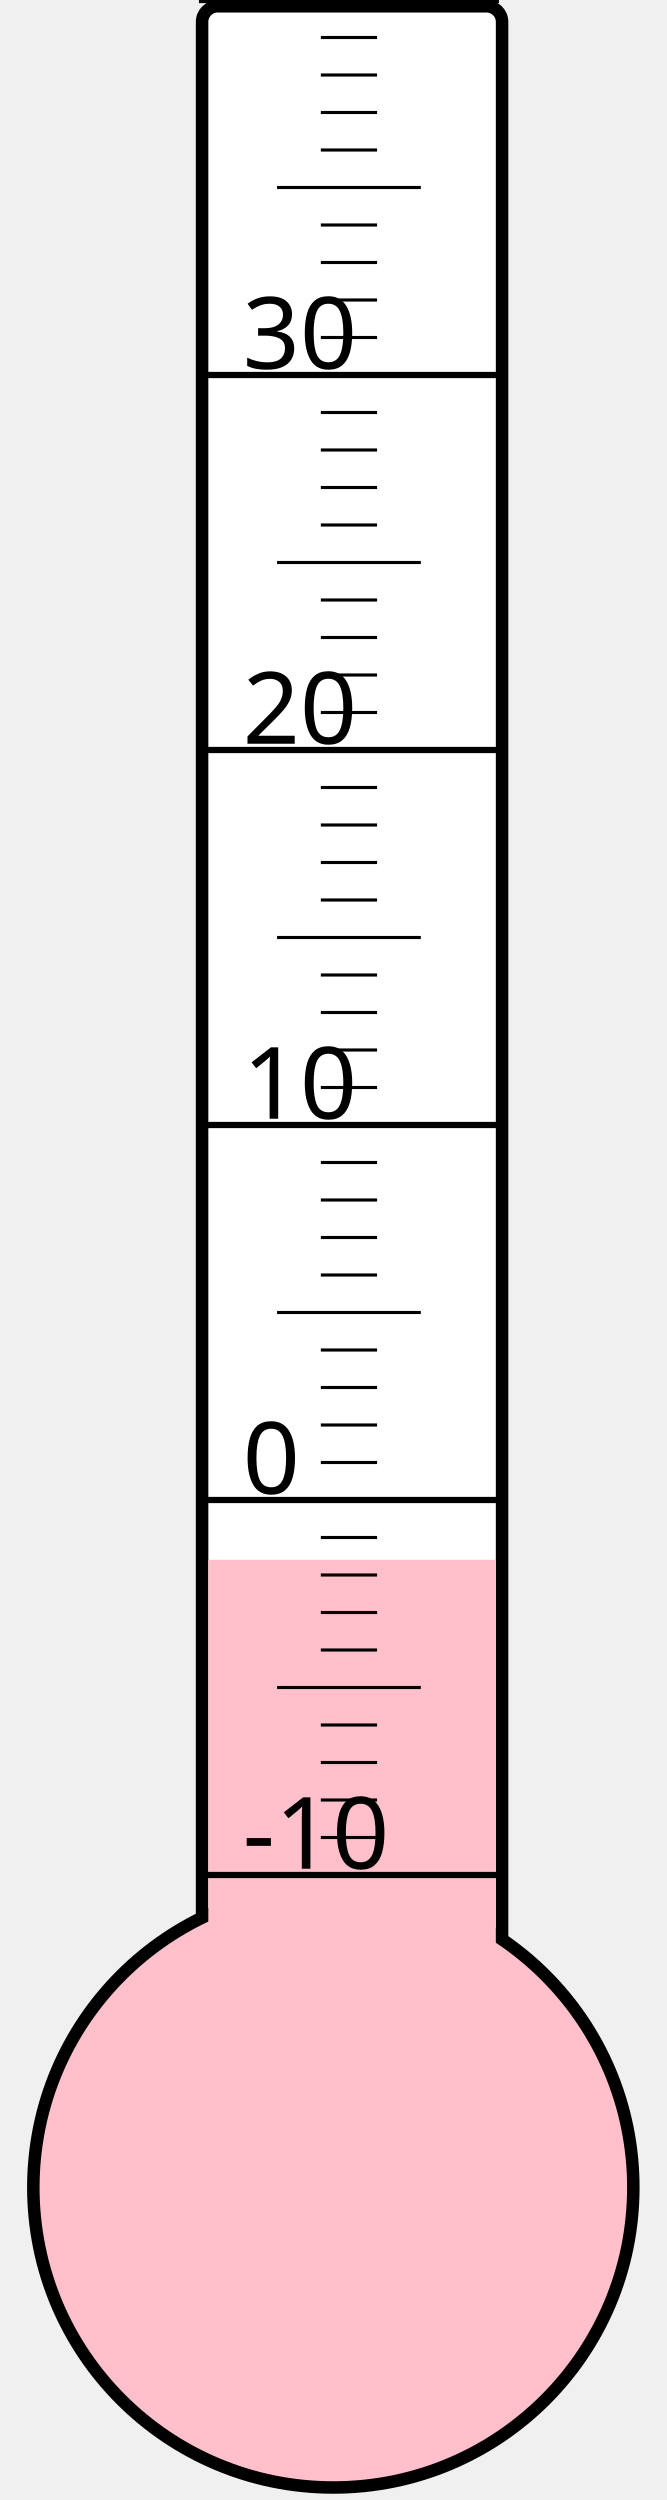
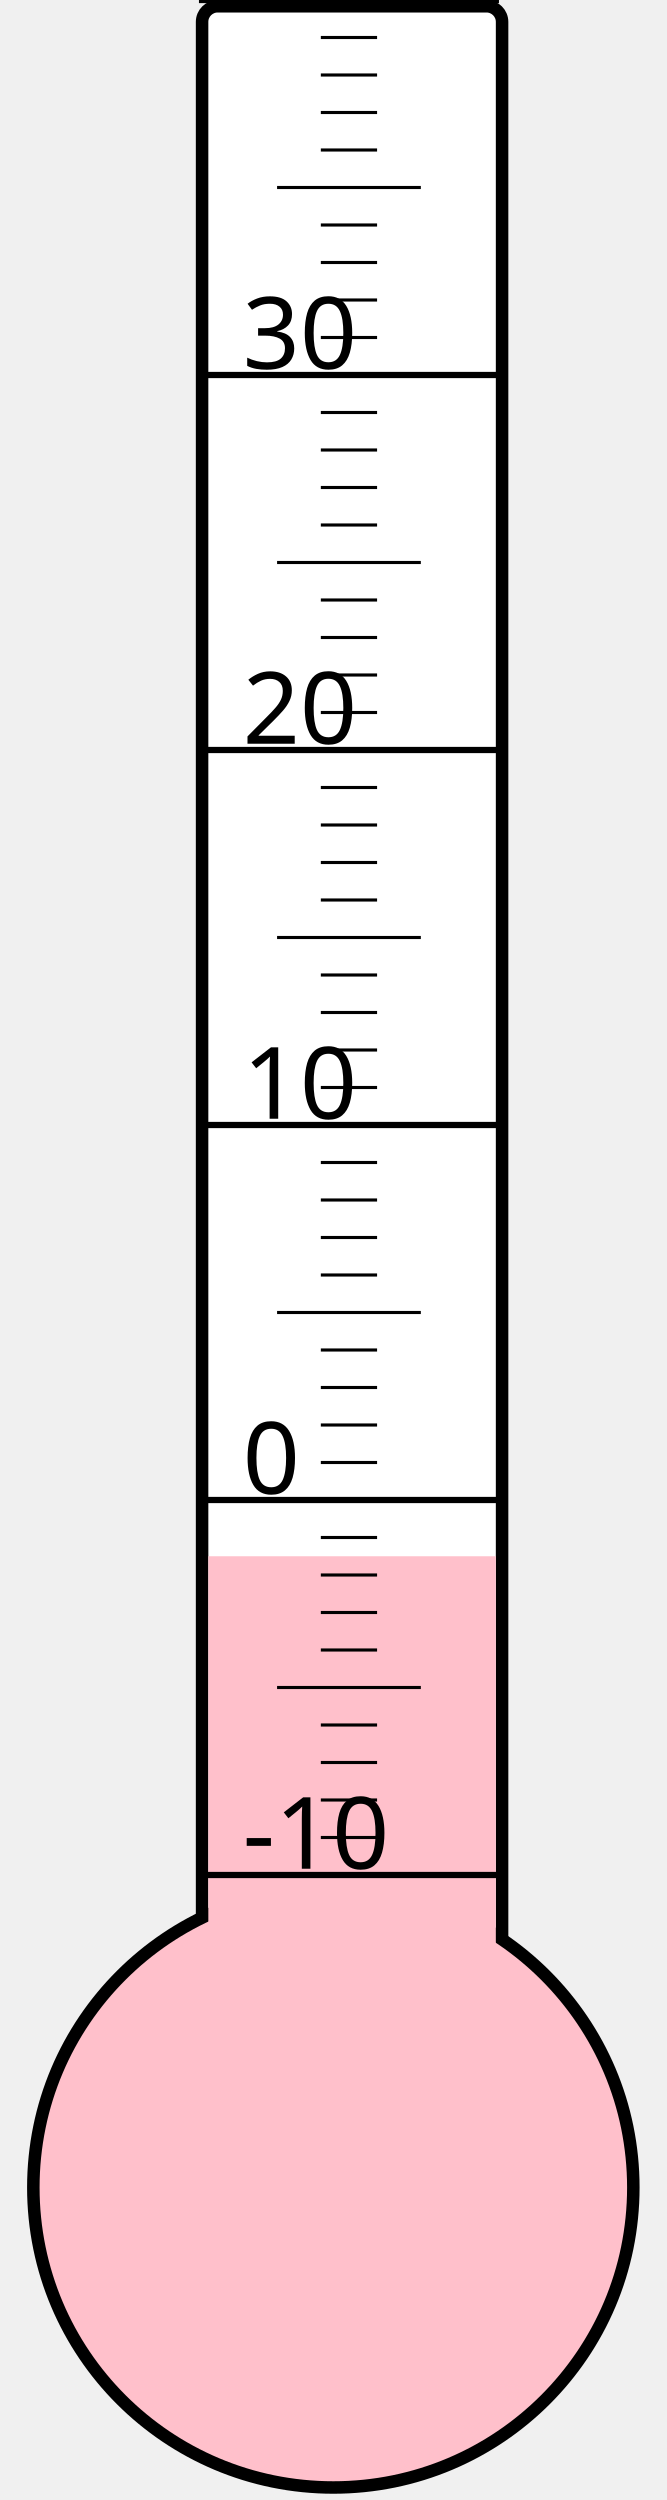
<svg xmlns="http://www.w3.org/2000/svg" width="40px" height="150px" viewBox="0 0 200 800">
  <rect width="200" height="800" x="0" y="0" style="fill: #ffffeb; fill-opacity: 0;" />
  <rect width="96" height="680" x="58" y="2" rx="5" ry="5" style="fill: white; fill-opacity: 1; stroke: black; stroke-width: 4;" />
  <circle cx="100" cy="700" r="96" style="fill: pink; stroke: black; stroke-width: 4;" />
-   <rect width="92" height="200.875" x="60" y="499.125" style="fill: pink; fill-opacity: 1; stroke-width: 0;" />
+   <rect width="92" height="202.0" x="60" y="498.0" style="fill: pink; fill-opacity: 1; stroke-width: 0;" />
  <text x="71" y="598" style="font-family: sans-serif; font-size: 24pt;">-10</text>
  <text x="71" y="478" style="font-family: sans-serif; font-size: 24pt;">0</text>
  <text x="71" y="358" style="font-family: sans-serif; font-size: 24pt;">10</text>
  <text x="71" y="238" style="font-family: sans-serif; font-size: 24pt;">20</text>
  <text x="71" y="118" style="font-family: sans-serif; font-size: 24pt;">30</text>
  <g style="stroke: black;">
    <line x1="57" y1="600" x2="153" y2="600" style="stroke-width: 2;" />
    <line x1="96" y1="588" x2="114" y2="588" style="stroke-width: 1;" />
    <line x1="96" y1="576" x2="114" y2="576" style="stroke-width: 1;" />
    <line x1="96" y1="564" x2="114" y2="564" style="stroke-width: 1;" />
    <line x1="96" y1="552" x2="114" y2="552" style="stroke-width: 1;" />
    <line x1="82" y1="540" x2="128" y2="540" style="stroke-width: 1;" />
    <line x1="96" y1="528" x2="114" y2="528" style="stroke-width: 1;" />
    <line x1="96" y1="516" x2="114" y2="516" style="stroke-width: 1;" />
    <line x1="96" y1="504" x2="114" y2="504" style="stroke-width: 1;" />
    <line x1="96" y1="492" x2="114" y2="492" style="stroke-width: 1;" />
    <line x1="57" y1="480" x2="153" y2="480" style="stroke-width: 2;" />
    <line x1="96" y1="468" x2="114" y2="468" style="stroke-width: 1;" />
    <line x1="96" y1="456" x2="114" y2="456" style="stroke-width: 1;" />
    <line x1="96" y1="444" x2="114" y2="444" style="stroke-width: 1;" />
    <line x1="96" y1="432" x2="114" y2="432" style="stroke-width: 1;" />
    <line x1="82" y1="420" x2="128" y2="420" style="stroke-width: 1;" />
    <line x1="96" y1="408" x2="114" y2="408" style="stroke-width: 1;" />
    <line x1="96" y1="396" x2="114" y2="396" style="stroke-width: 1;" />
    <line x1="96" y1="384" x2="114" y2="384" style="stroke-width: 1;" />
    <line x1="96" y1="372" x2="114" y2="372" style="stroke-width: 1;" />
    <line x1="57" y1="360" x2="153" y2="360" style="stroke-width: 2;" />
    <line x1="96" y1="348" x2="114" y2="348" style="stroke-width: 1;" />
    <line x1="96" y1="336" x2="114" y2="336" style="stroke-width: 1;" />
    <line x1="96" y1="324" x2="114" y2="324" style="stroke-width: 1;" />
    <line x1="96" y1="312" x2="114" y2="312" style="stroke-width: 1;" />
    <line x1="82" y1="300" x2="128" y2="300" style="stroke-width: 1;" />
    <line x1="96" y1="288" x2="114" y2="288" style="stroke-width: 1;" />
    <line x1="96" y1="276" x2="114" y2="276" style="stroke-width: 1;" />
    <line x1="96" y1="264" x2="114" y2="264" style="stroke-width: 1;" />
    <line x1="96" y1="252" x2="114" y2="252" style="stroke-width: 1;" />
    <line x1="57" y1="240" x2="153" y2="240" style="stroke-width: 2;" />
    <line x1="96" y1="228" x2="114" y2="228" style="stroke-width: 1;" />
    <line x1="96" y1="216" x2="114" y2="216" style="stroke-width: 1;" />
    <line x1="96" y1="204" x2="114" y2="204" style="stroke-width: 1;" />
    <line x1="96" y1="192" x2="114" y2="192" style="stroke-width: 1;" />
    <line x1="82" y1="180" x2="128" y2="180" style="stroke-width: 1;" />
    <line x1="96" y1="168" x2="114" y2="168" style="stroke-width: 1;" />
    <line x1="96" y1="156" x2="114" y2="156" style="stroke-width: 1;" />
    <line x1="96" y1="144" x2="114" y2="144" style="stroke-width: 1;" />
    <line x1="96" y1="132" x2="114" y2="132" style="stroke-width: 1;" />
    <line x1="57" y1="120" x2="153" y2="120" style="stroke-width: 2;" />
    <line x1="96" y1="108" x2="114" y2="108" style="stroke-width: 1;" />
    <line x1="96" y1="96" x2="114" y2="96" style="stroke-width: 1;" />
    <line x1="96" y1="84" x2="114" y2="84" style="stroke-width: 1;" />
    <line x1="96" y1="72" x2="114" y2="72" style="stroke-width: 1;" />
    <line x1="82" y1="60" x2="128" y2="60" style="stroke-width: 1;" />
    <line x1="96" y1="48" x2="114" y2="48" style="stroke-width: 1;" />
    <line x1="96" y1="36" x2="114" y2="36" style="stroke-width: 1;" />
    <line x1="96" y1="24" x2="114" y2="24" style="stroke-width: 1;" />
    <line x1="96" y1="12" x2="114" y2="12" style="stroke-width: 1;" />
    <line x1="57" y1="0" x2="153" y2="0" style="stroke-width: 2;" />
  </g>
</svg>
